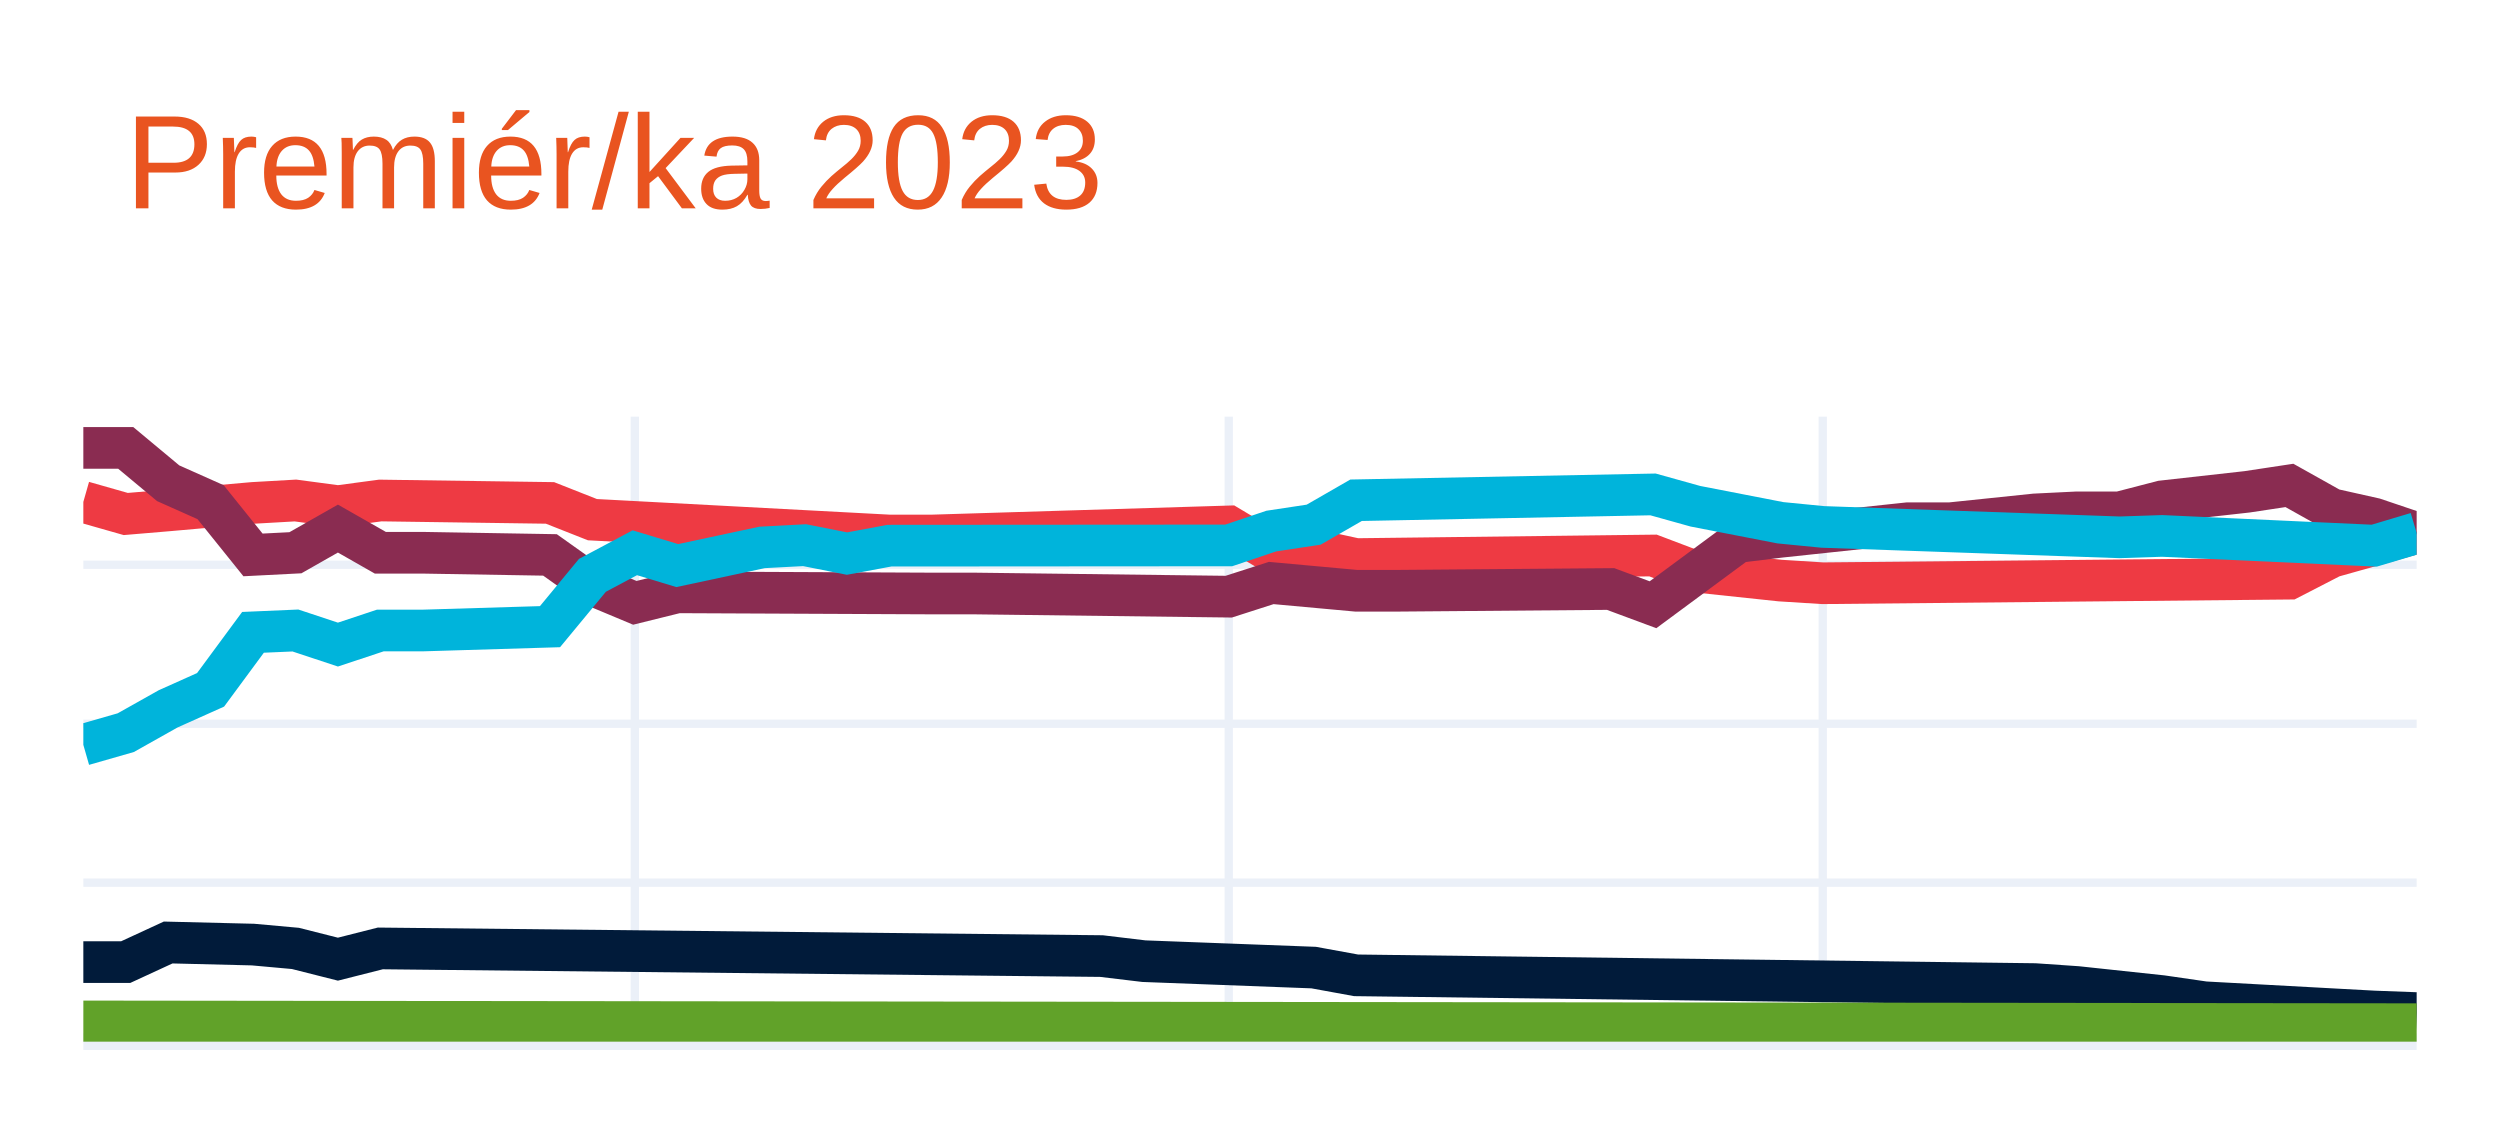
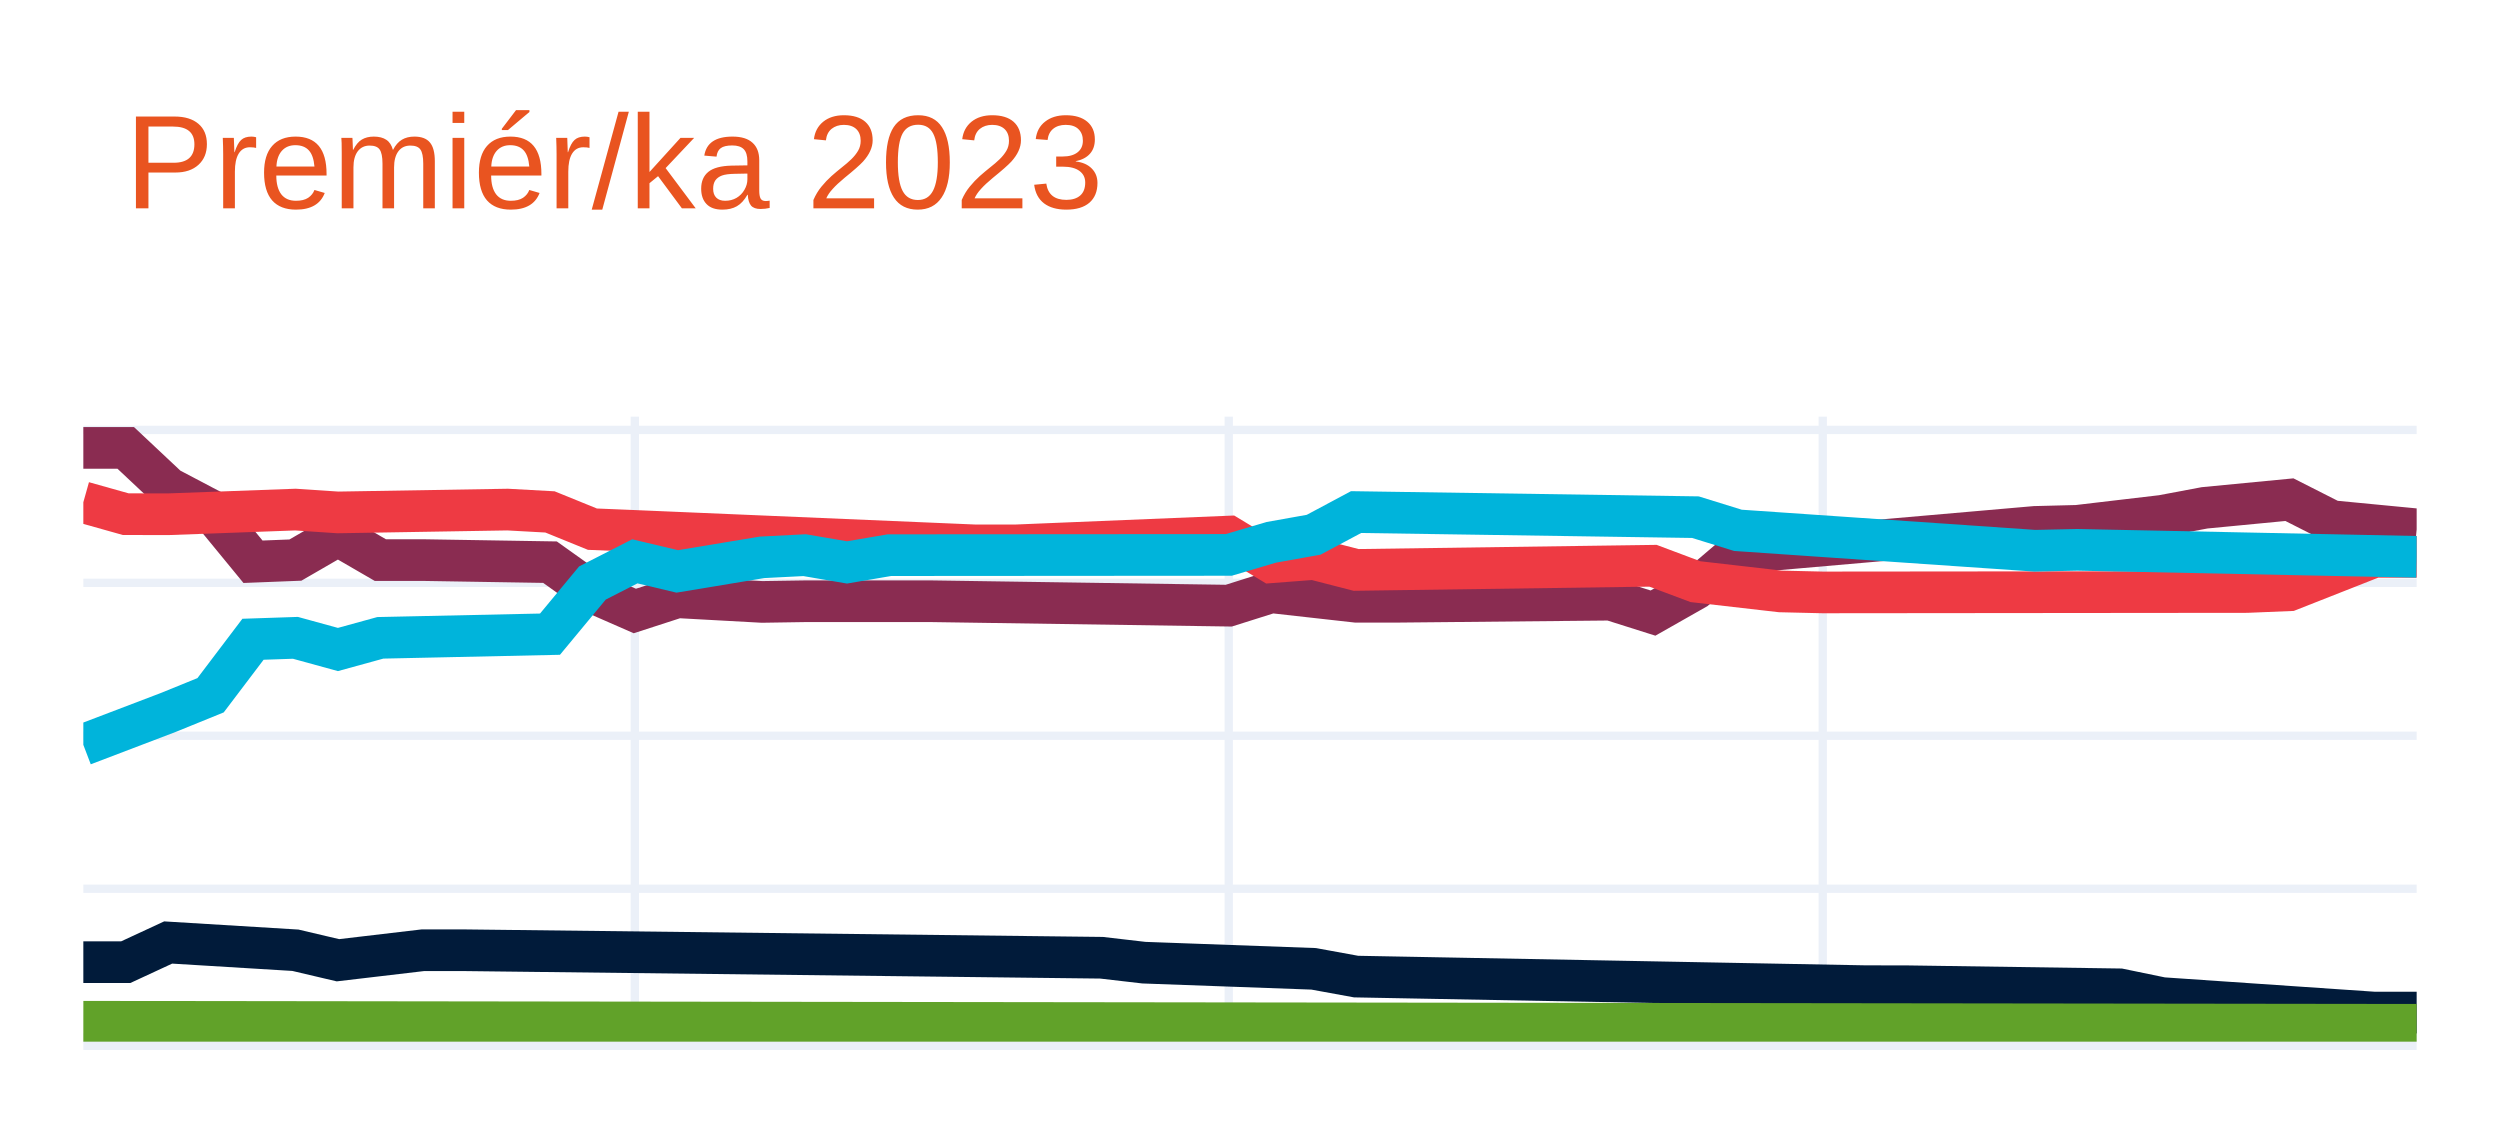
<svg xmlns="http://www.w3.org/2000/svg" class="main-svg" width="300" height="135" style="" viewBox="0 0 300 135">
  <rect x="0" y="0" width="300" height="135" style="fill: rgb(255, 255, 255); fill-opacity: 1;" />
-   <defs id="defs-469e91">
+   <defs id="defs-fa633d">
    <g class="clips">
-       <clipPath id="clip469e91xyplot" class="plotclip">
+       <clipPath id="clipfa633dxyplot" class="plotclip">
        <rect width="280" height="75" />
      </clipPath>
-       <clipPath class="axesclip" id="clip469e91x">
+       <clipPath class="axesclip" id="clipfa633dx">
        <rect x="10" y="0" width="280" height="135" />
      </clipPath>
-       <clipPath class="axesclip" id="clip469e91y">
+       <clipPath class="axesclip" id="clipfa633dy">
        <rect x="0" y="50" width="300" height="75" />
      </clipPath>
-       <clipPath class="axesclip" id="clip469e91xy">
+       <clipPath class="axesclip" id="clipfa633dxy">
        <rect x="10" y="50" width="280" height="75" />
      </clipPath>
    </g>
    <g class="gradients" />
    <g class="patterns" />
  </defs>
  <g class="bglayer" />
  <g class="layer-below">
    <g class="imagelayer" />
    <g class="shapelayer" />
  </g>
  <g class="cartesianlayer">
    <g class="subplot xy">
      <g class="layer-subplot">
        <g class="shapelayer" />
        <g class="imagelayer" />
      </g>
      <g class="minor-gridlayer">
        <g class="x" />
        <g class="y" />
      </g>
      <g class="gridlayer">
        <g class="x">
          <path class="xgrid crisp" transform="translate(76.18,0)" d="M0,50v75" style="stroke: rgb(235, 240, 248); stroke-opacity: 1; stroke-width: 1px;" />
          <path class="xgrid crisp" transform="translate(147.45,0)" d="M0,50v75" style="stroke: rgb(235, 240, 248); stroke-opacity: 1; stroke-width: 1px;" />
          <path class="xgrid crisp" transform="translate(218.73,0)" d="M0,50v75" style="stroke: rgb(235, 240, 248); stroke-opacity: 1; stroke-width: 1px;" />
        </g>
        <g class="y">
-           <path class="ygrid crisp" transform="translate(0,105.92)" d="M10,0h280" style="stroke: rgb(235, 240, 248); stroke-opacity: 1; stroke-width: 1px;" />
-           <path class="ygrid crisp" transform="translate(0,86.85)" d="M10,0h280" style="stroke: rgb(235, 240, 248); stroke-opacity: 1; stroke-width: 1px;" />
-           <path class="ygrid crisp" transform="translate(0,67.77)" d="M10,0h280" style="stroke: rgb(235, 240, 248); stroke-opacity: 1; stroke-width: 1px;" />
+           <path class="ygrid crisp" transform="translate(0,106.65)" d="M10,0h280" style="stroke: rgb(235, 240, 248); stroke-opacity: 1; stroke-width: 1px;" />
+           <path class="ygrid crisp" transform="translate(0,88.29)" d="M10,0h280" style="stroke: rgb(235, 240, 248); stroke-opacity: 1; stroke-width: 1px;" />
+           <path class="ygrid crisp" transform="translate(0,69.94)" d="M10,0h280" style="stroke: rgb(235, 240, 248); stroke-opacity: 1; stroke-width: 1px;" />
+           <path class="ygrid crisp" transform="translate(0,51.59)" d="M10,0h280" style="stroke: rgb(235, 240, 248); stroke-opacity: 1; stroke-width: 1px;" />
        </g>
      </g>
      <g class="zerolinelayer">
        <path class="yzl zl crisp" transform="translate(0,125)" d="M10,0h280" style="stroke: rgb(235, 240, 248); stroke-opacity: 1; stroke-width: 2px;" />
      </g>
      <path class="xlines-below" />
      <path class="ylines-below" />
      <g class="overlines-below" />
      <g class="xaxislayer-below" />
      <g class="yaxislayer-below" />
      <g class="overaxes-below" />
-       <g class="plot" transform="translate(10,50)" clip-path="url(#clip469e91xyplot)">
+       <g class="plot" transform="translate(10,50)" clip-path="url(#clipfa633dxyplot)">
        <g class="scatterlayer mlayer">
-           <g class="trace scatter trace093a90" style="stroke-miterlimit: 2; opacity: 1;">
+           <g class="trace scatter trace32b1b6" style="stroke-miterlimit: 2; opacity: 1;">
            <g class="fills" />
            <g class="errorbars" />
            <g class="lines">
-               <path class="js-line" d="M0,10.23L5.09,11.68L10.18,11.25L20.36,10.35L25.45,10.06L30.55,10.74L35.64,10.06L56,10.35L61.09,12.36L96.73,14.26L101.82,14.26L137.45,13.17L142.55,16.22L147.64,15.98L152.73,17.09L188.36,16.66L193.45,18.59L203.64,19.67L208.73,19.99L264.73,19.44L269.82,16.82L280,13.96" style="vector-effect: none; fill: none; stroke: rgb(238, 58, 67); stroke-opacity: 1; stroke-width: 5px; opacity: 1;" />
+               <path class="js-line" d="M0,3.75L5.09,3.75L10.18,8.53L15.27,11.21L20.36,17.41L25.45,17.21L30.55,14.26L35.64,17.21L40.73,17.21L56,17.46L61.09,21.09L66.18,23.32L71.27,21.67L81.45,22.23L86.55,22.15L96.73,22.15L101.82,22.15L137.45,22.68L142.55,21.07L152.73,22.21L157.82,22.21L183.27,21.96L188.36,23.57L193.45,20.68L198.55,16.34L234.18,13.23L239.27,13.1L249.45,11.9L254.55,10.94L264.73,9.96L269.82,12.54L280,13.52" style="vector-effect: none; fill: none; stroke: rgb(138, 44, 81); stroke-opacity: 1; stroke-width: 5px; opacity: 1;" />
            </g>
            <g class="points" />
            <g class="text" />
          </g>
-           <g class="trace scatter tracebd6024" style="stroke-miterlimit: 2; opacity: 1;">
+           <g class="trace scatter trace36e2d4" style="stroke-miterlimit: 2; opacity: 1;">
            <g class="fills" />
            <g class="errorbars" />
            <g class="lines">
-               <path class="js-line" d="M0,3.75L5.09,3.75L10.18,7.99L15.27,10.26L20.36,16.59L25.45,16.33L30.55,13.43L35.64,16.33L40.73,16.33L56,16.59L61.09,20.21L66.18,22.34L71.27,21.08L101.82,21.22L106.91,21.22L137.45,21.6L142.55,19.96L152.73,20.89L157.82,20.89L183.27,20.68L188.36,22.57L198.55,15.04L203.64,14.42L218.91,12.79L224,12.79L234.18,11.73L239.27,11.48L244.36,11.48L249.45,10.16L259.64,9.02L264.73,8.25L269.82,11.1L274.91,12.24L280,13.96" style="vector-effect: none; fill: none; stroke: rgb(138, 44, 81); stroke-opacity: 1; stroke-width: 5px; opacity: 1;" />
+               <path class="js-line" d="M0,10.27L5.09,11.7L10.18,11.71L25.45,11.15L30.55,11.49L50.91,11.15L56,11.43L61.09,13.5L66.18,13.71L106.91,15.44L112,15.44L137.45,14.39L142.55,17.47L147.64,17.08L152.73,18.39L188.36,17.89L193.45,19.8L203.64,20.97L208.73,21.09L259.64,21.04L264.73,20.83L274.91,16.82L280,16.82" style="vector-effect: none; fill: none; stroke: rgb(238, 58, 67); stroke-opacity: 1; stroke-width: 5px; opacity: 1;" />
            </g>
            <g class="points" />
            <g class="text" />
          </g>
-           <g class="trace scatter tracef83781" style="stroke-miterlimit: 2; opacity: 1;">
+           <g class="trace scatter trace23aeab" style="stroke-miterlimit: 2; opacity: 1;">
            <g class="fills" />
            <g class="errorbars" />
            <g class="lines">
-               <path class="js-line" d="M0,39.38L5.09,37.92L10.18,35.06L15.27,32.78L20.36,25.88L25.45,25.66L30.55,27.35L35.64,25.66L40.73,25.66L56,25.2L61.09,19.04L66.18,16.33L71.27,17.87L81.45,15.69L86.55,15.42L91.64,16.43L96.73,15.48L137.45,15.45L142.55,13.73L147.64,12.96L152.73,10.03L188.36,9.33L193.45,10.75L203.64,12.73L208.73,13.23L244.36,14.48L249.45,14.31L274.91,15.48L280,13.96" style="vector-effect: none; fill: none; stroke: rgb(0, 180, 219); stroke-opacity: 1; stroke-width: 5px; opacity: 1;" />
+               <path class="js-line" d="M0,39.38L10.18,35.5L15.27,33.43L20.36,26.71L25.45,26.54L30.55,27.94L35.64,26.54L56,26.1L61.09,19.96L66.18,17.36L71.27,18.57L81.45,16.88L86.55,16.62L91.64,17.49L96.73,16.62L137.45,16.59L142.55,15.08L147.64,14.17L152.73,11.45L193.45,12.06L198.55,13.64L234.18,16.09L239.27,15.98L280,16.82" style="vector-effect: none; fill: none; stroke: rgb(0, 180, 219); stroke-opacity: 1; stroke-width: 5px; opacity: 1;" />
            </g>
            <g class="points" />
            <g class="text" />
          </g>
-           <g class="trace scatter tracee833aa" style="stroke-miterlimit: 2; opacity: 1;">
+           <g class="trace scatter trace3c6661" style="stroke-miterlimit: 2; opacity: 1;">
            <g class="fills" />
            <g class="errorbars" />
            <g class="lines">
-               <path class="js-line" d="M0,65.45L5.09,65.45L10.18,63.1L20.36,63.35L25.45,63.81L30.55,65.1L35.64,63.81L122.18,64.73L127.27,65.34L147.64,66.11L152.73,67.04L234.18,68.09L239.27,68.44L249.45,69.53L254.55,70.27L274.91,71.38L280,71.57" style="vector-effect: none; fill: none; stroke: rgb(1, 27, 58); stroke-opacity: 1; stroke-width: 5px; opacity: 1;" />
+               <path class="js-line" d="M0,65.46L5.09,65.46L10.18,63.1L25.45,64.03L30.55,65.23L40.73,64.03L45.82,64.03L122.18,64.93L127.27,65.52L147.64,66.26L152.73,67.19L213.82,68.34L218.91,68.35L244.36,68.72L249.45,69.77L274.91,71.51L280,71.51" style="vector-effect: none; fill: none; stroke: rgb(1, 27, 58); stroke-opacity: 1; stroke-width: 5px; opacity: 1;" />
            </g>
            <g class="points" />
            <g class="text" />
          </g>
-           <g class="trace scatter trace052cb4" style="stroke-miterlimit: 2; opacity: 1;">
+           <g class="trace scatter trace744e17" style="stroke-miterlimit: 2; opacity: 1;">
            <g class="fills" />
            <g class="errorbars" />
            <g class="lines">
-               <path class="js-line" d="M0,72.57L280,72.9" style="vector-effect: none; fill: none; stroke: rgb(97, 162, 41); stroke-opacity: 1; stroke-width: 5px; opacity: 1;" />
+               <path class="js-line" d="M0,72.61L280,72.98" style="vector-effect: none; fill: none; stroke: rgb(97, 162, 41); stroke-opacity: 1; stroke-width: 5px; opacity: 1;" />
            </g>
            <g class="points" />
            <g class="text" />
          </g>
        </g>
      </g>
      <g class="overplot" />
      <path class="xlines-above crisp" d="M0,0" style="fill: none;" />
      <path class="ylines-above crisp" d="M0,0" style="fill: none;" />
      <g class="overlines-above" />
      <g class="xaxislayer-above" />
      <g class="yaxislayer-above" />
      <g class="overaxes-above" />
    </g>
  </g>
  <g class="polarlayer" />
  <g class="smithlayer" />
  <g class="ternarylayer" />
  <g class="geolayer" />
  <g class="funnelarealayer" />
  <g class="pielayer" />
  <g class="iciclelayer" />
  <g class="treemaplayer" />
  <g class="sunburstlayer" />
  <g class="glimages" />
-   <defs id="topdefs-469e91">
+   <defs id="topdefs-fa633d">
    <g class="clips" />
  </defs>
  <g class="layer-above">
    <g class="imagelayer" />
    <g class="shapelayer" />
  </g>
  <g class="infolayer">
    <g class="g-gtitle">
      <text class="gtitle" x="15" y="25" text-anchor="start" dy="0em" style="font-family: Ubuntu, verdana, arial, sans-serif; font-size: 16px; fill: rgb(233, 84, 32); opacity: 1; font-weight: normal; white-space: pre;">Premiér/ka 2023</text>
    </g>
    <g class="g-xtitle" />
    <g class="g-ytitle" />
  </g>
</svg>
